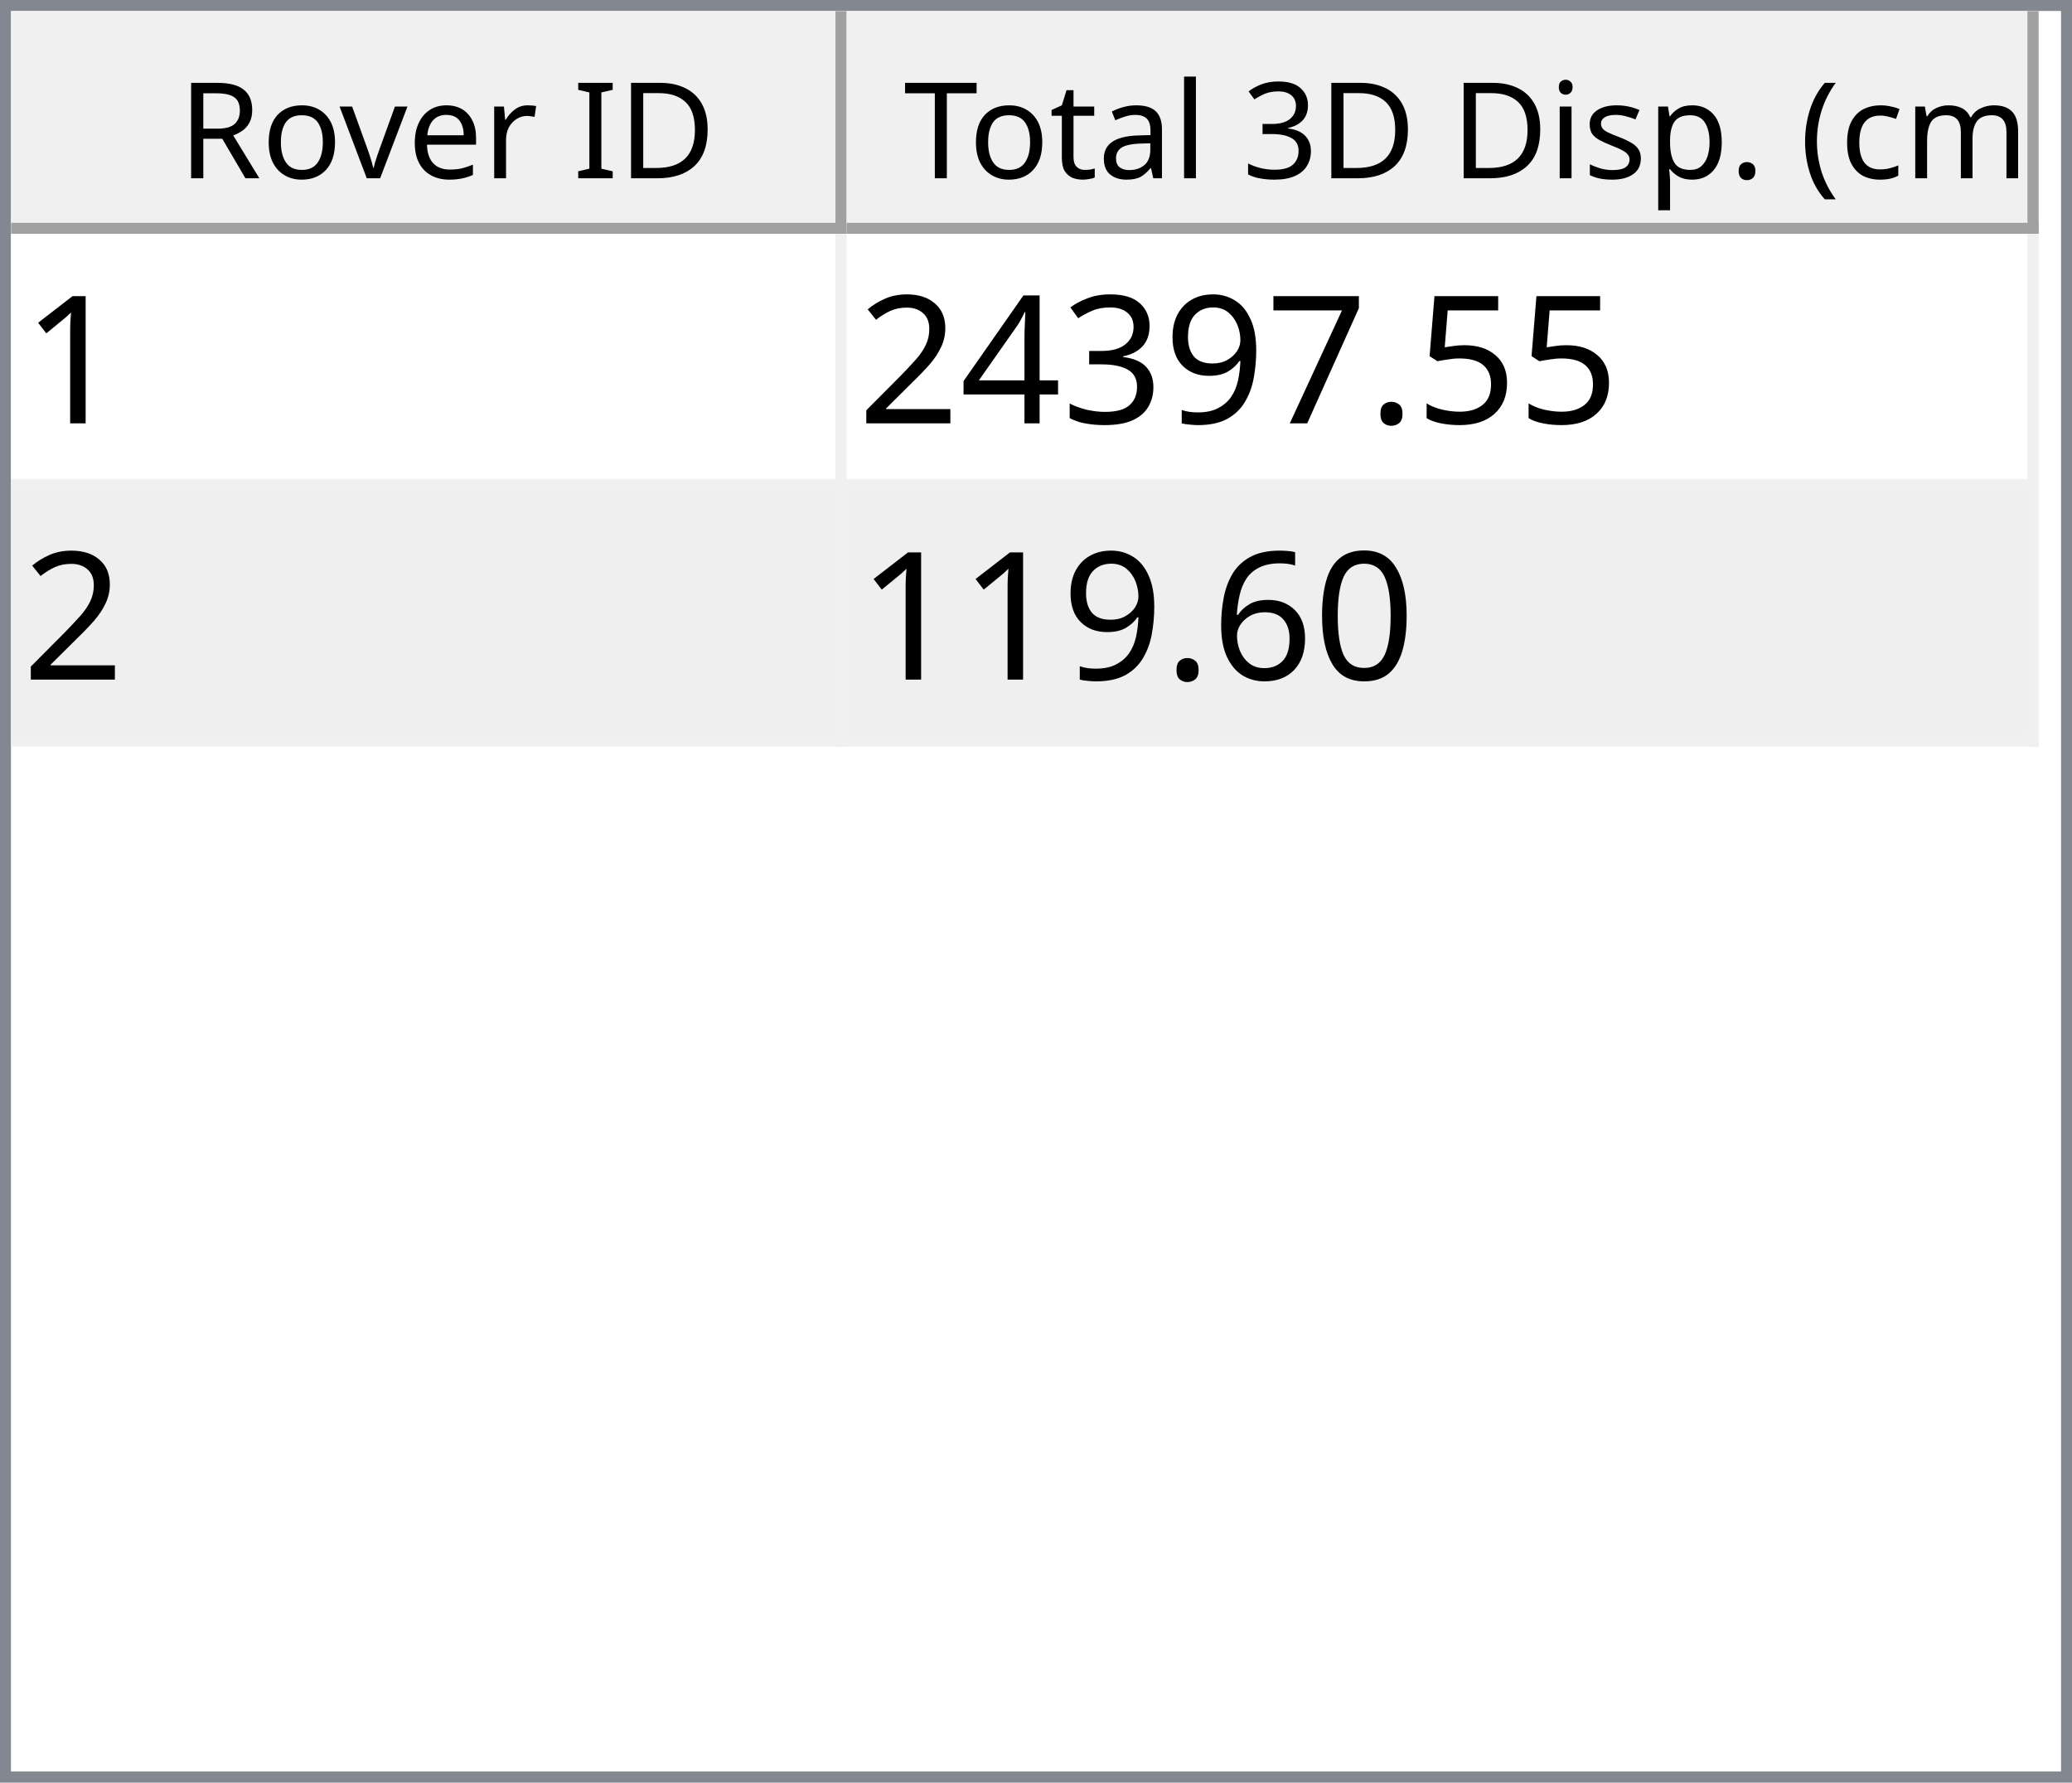
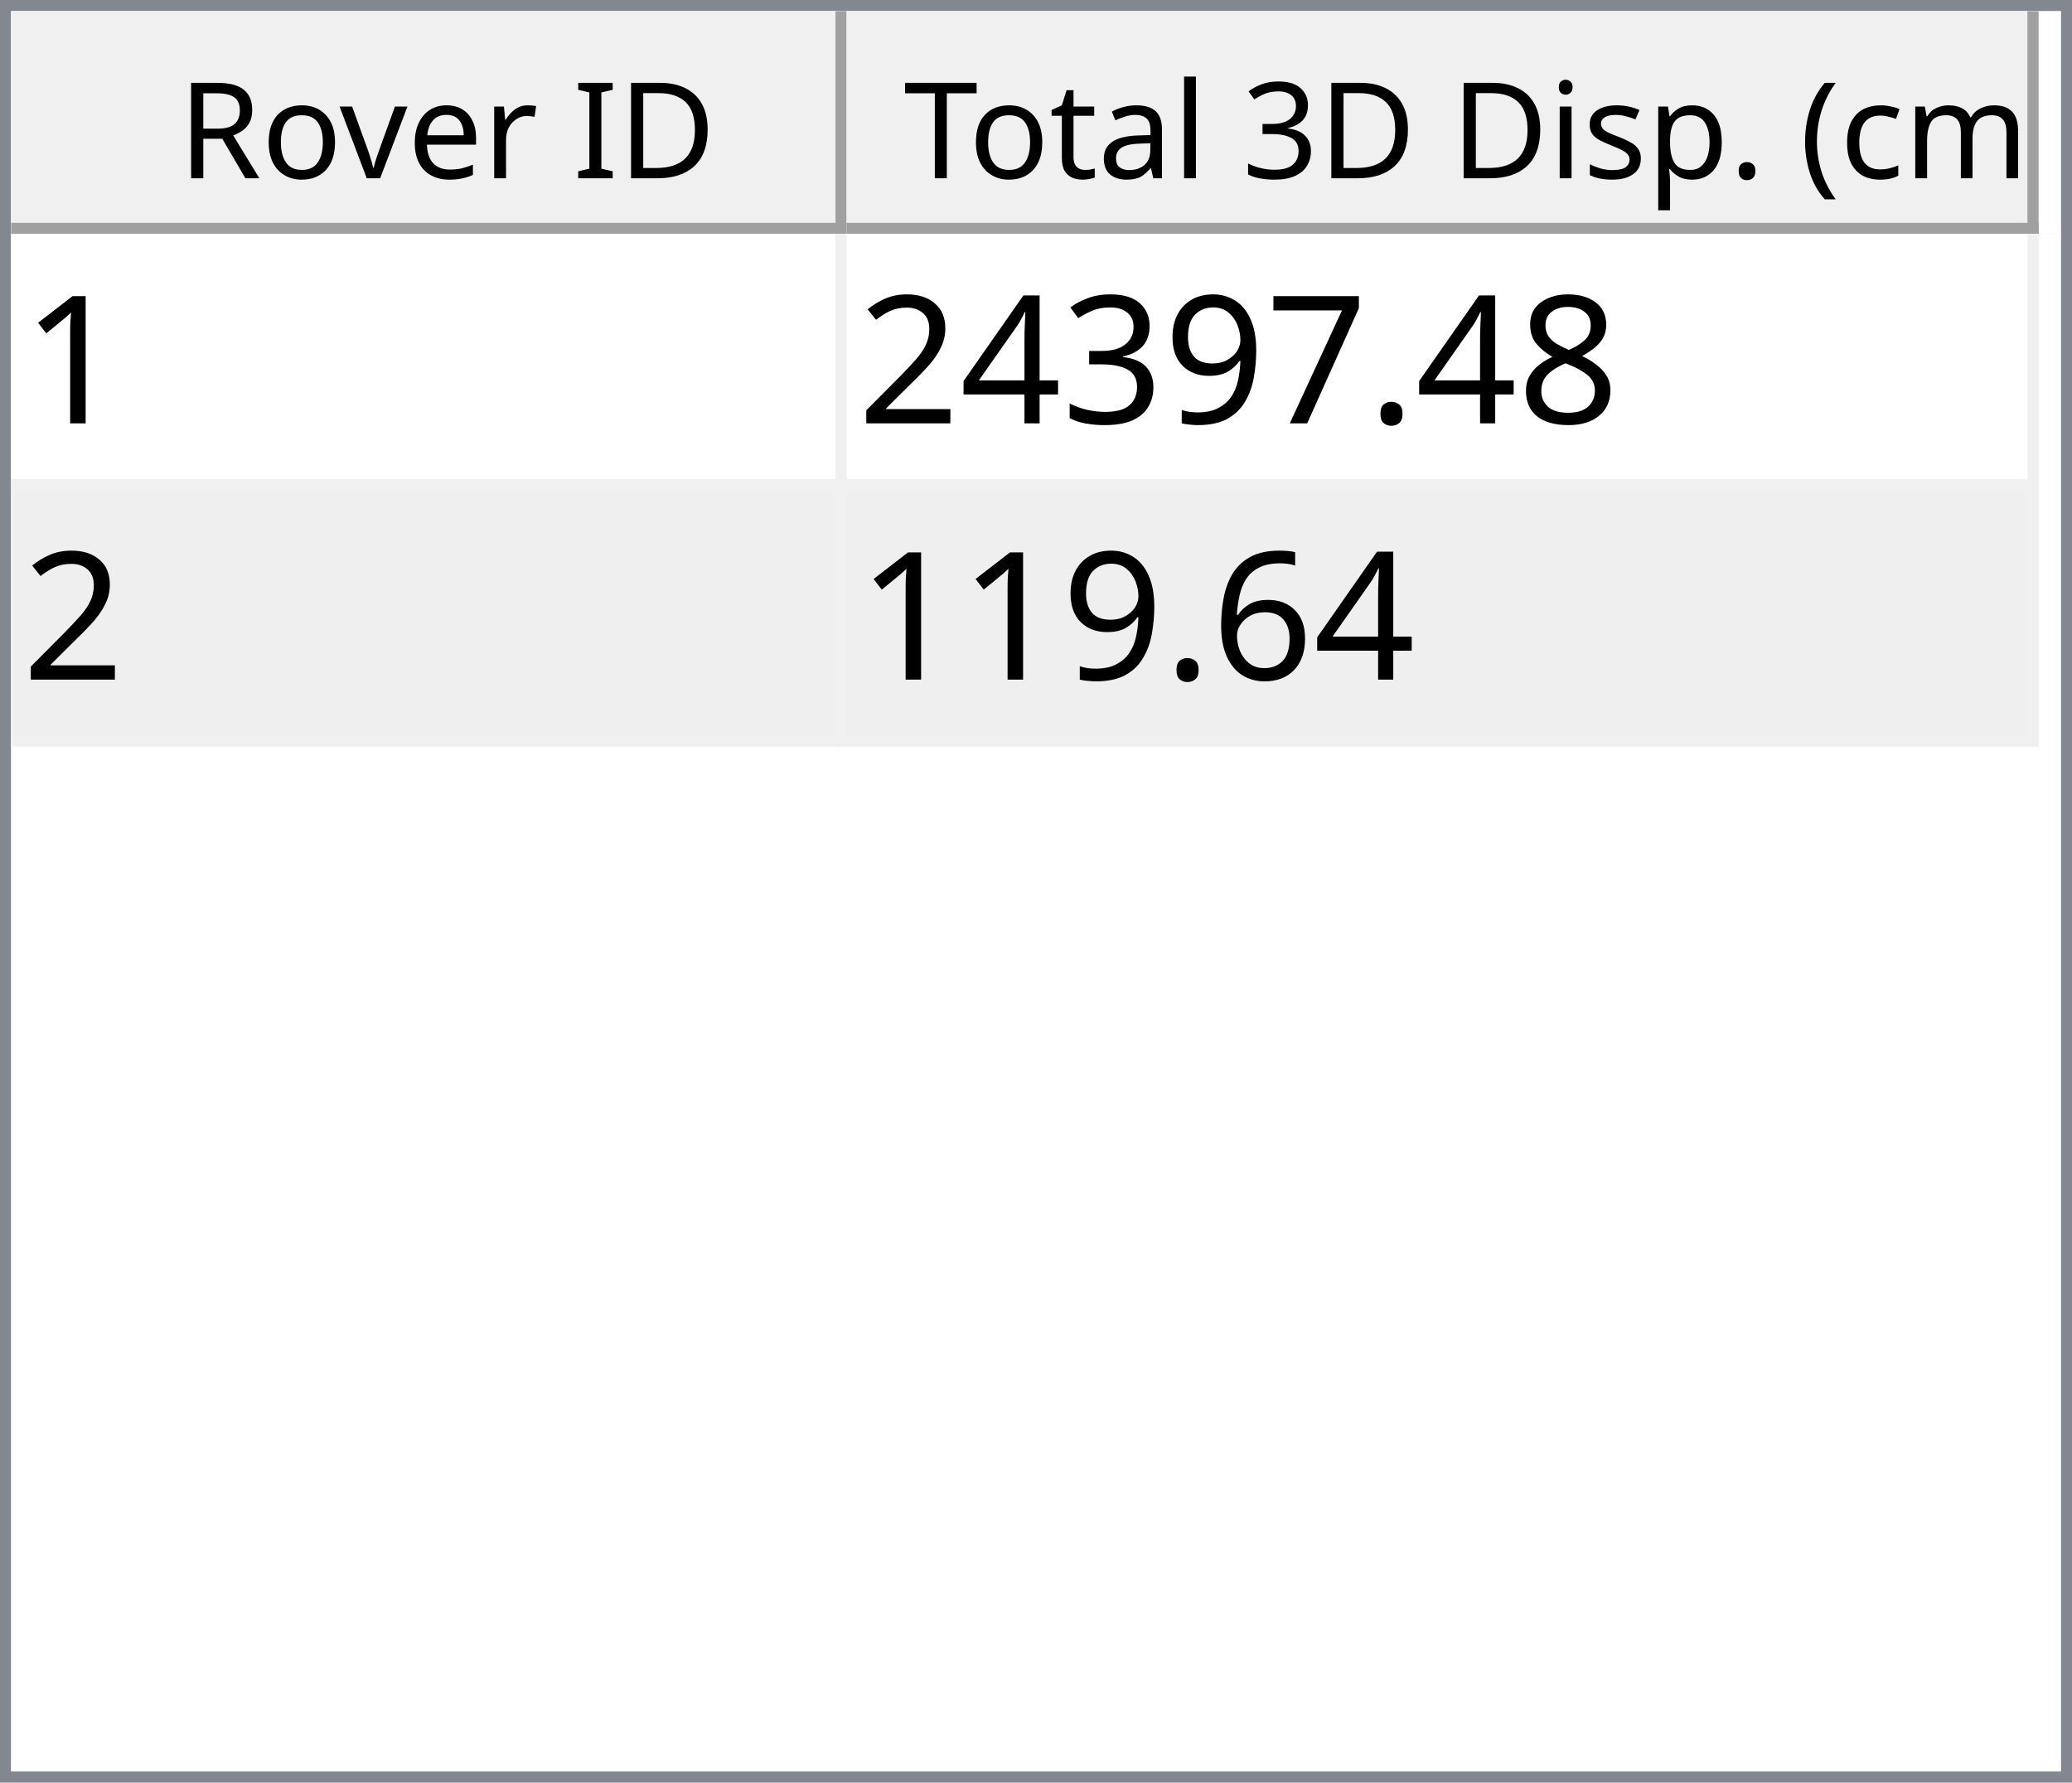
<svg xmlns="http://www.w3.org/2000/svg" style="fill-opacity:1; color-rendering:auto; color-interpolation:auto; text-rendering:auto; stroke:black; stroke-linecap:square; stroke-miterlimit:10; shape-rendering:auto; stroke-opacity:1; fill:black; stroke-dasharray:none; font-weight:normal; stroke-width:1; font-family:'Dialog'; font-style:normal; stroke-linejoin:miter; font-size:12px; stroke-dashoffset:0; image-rendering:auto;" width="186" height="160">
  <defs id="genericDefs" />
  <g>
    <defs id="defs1">
      <clipPath clipPathUnits="userSpaceOnUse" id="clipPath1">
        <path d="M0 0 L186 0 L186 160 L0 160 L0 0 Z" />
      </clipPath>
      <clipPath clipPathUnits="userSpaceOnUse" id="clipPath2">
        <path d="M0 0 L0 160 L186 160 L186 0 Z" />
      </clipPath>
      <clipPath clipPathUnits="userSpaceOnUse" id="clipPath3">
        <path d="M0 0 L0 20 L184 20 L184 0 Z" />
      </clipPath>
      <clipPath clipPathUnits="userSpaceOnUse" id="clipPath4">
        <path d="M0 0 L0 20 L75 20 L75 0 Z" />
      </clipPath>
      <clipPath clipPathUnits="userSpaceOnUse" id="clipPath5">
        <path d="M1 1 L1 19 L74 19 L74 1 Z" />
      </clipPath>
      <clipPath clipPathUnits="userSpaceOnUse" id="clipPath6">
        <path d="M0 0 L0 18 L73 18 L73 0 Z" />
      </clipPath>
      <clipPath clipPathUnits="userSpaceOnUse" id="clipPath7">
        <path d="M-0.5 -0.5 L-0.5 19.5 L74.5 19.5 L74.5 -0.5 Z" />
      </clipPath>
      <clipPath clipPathUnits="userSpaceOnUse" id="clipPath8">
        <path d="M0 0 L0 20 L107 20 L107 0 Z" />
      </clipPath>
      <clipPath clipPathUnits="userSpaceOnUse" id="clipPath9">
        <path d="M1 1 L1 19 L106 19 L106 1 Z" />
      </clipPath>
      <clipPath clipPathUnits="userSpaceOnUse" id="clipPath10">
        <path d="M0 0 L0 18 L105 18 L105 0 Z" />
      </clipPath>
      <clipPath clipPathUnits="userSpaceOnUse" id="clipPath11">
        <path d="M-0.5 -0.5 L-0.5 19.5 L106.5 19.5 L106.5 -0.5 Z" />
      </clipPath>
      <clipPath clipPathUnits="userSpaceOnUse" id="clipPath12">
        <path d="M0 0 L0 138 L184 138 L184 0 Z" />
      </clipPath>
      <clipPath clipPathUnits="userSpaceOnUse" id="clipPath13">
        <path d="M0 0 L0 46 L182 46 L182 0 Z" />
      </clipPath>
      <clipPath clipPathUnits="userSpaceOnUse" id="clipPath14">
        <path d="M-0.5 -0.5 L-0.5 45.5 L181.5 45.5 L181.5 -0.5 Z" />
      </clipPath>
      <clipPath clipPathUnits="userSpaceOnUse" id="clipPath15">
        <path d="M0 0 L0 22 L74 22 L74 0 Z" />
      </clipPath>
      <clipPath clipPathUnits="userSpaceOnUse" id="clipPath16">
        <path d="M0 0 L0 22 L106 22 L106 0 Z" />
      </clipPath>
      <font horiz-adv-x="64.551" id="font1">
        <font-face ascent="107.91" descent="25.098" units-per-em="100" style="font-style:normal; font-family:Segoe UI; font-weight:normal;" />
        <missing-glyph horiz-adv-x="64.551" d="M8.109 0 L8.109 68.266 L56.453 68.266 L56.453 0 L8.109 0 ZM15.328 7.234 L49.219 7.234 L49.219 61.031 L15.328 61.031 L15.328 7.234 Z" />
        <glyph unicode="D" horiz-adv-x="70.117" d="M9.188 0 L9.188 70.016 L28.516 70.016 Q65.531 70.016 65.531 35.891 Q65.531 19.672 55.25 9.836 Q44.969 0 27.734 0 L9.188 0 ZM17.391 62.594 L17.391 7.422 L27.828 7.422 Q41.609 7.422 49.273 14.797 Q56.938 22.172 56.938 35.688 Q56.938 62.594 28.328 62.594 L17.391 62.594 Z" />
        <glyph unicode="I" horiz-adv-x="26.611" d="M17.391 0 L9.188 0 L9.188 70.016 L17.391 70.016 L17.391 0 Z" />
        <glyph unicode=" " horiz-adv-x="27.393" d="" />
        <glyph unicode="r" horiz-adv-x="34.766" d="M34.188 41.891 Q32.078 43.5 28.125 43.5 Q23 43.5 19.555 38.672 Q16.109 33.844 16.109 25.484 L16.109 0 L8.109 0 L8.109 50 L16.109 50 L16.109 39.703 L16.312 39.703 Q18.016 44.969 21.531 47.922 Q25.047 50.875 29.391 50.875 Q32.516 50.875 34.188 50.203 L34.188 41.891 Z" />
        <glyph unicode="e" horiz-adv-x="52.295" d="M48.297 23 L12.984 23 Q13.188 14.656 17.484 10.109 Q21.781 5.562 29.297 5.562 Q37.75 5.562 44.828 11.141 L44.828 3.609 Q38.234 -1.172 27.391 -1.172 Q16.797 -1.172 10.742 5.641 Q4.688 12.453 4.688 24.812 Q4.688 36.469 11.305 43.82 Q17.922 51.172 27.734 51.172 Q37.547 51.172 42.922 44.828 Q48.297 38.484 48.297 27.203 L48.297 23 ZM40.094 29.781 Q40.047 36.719 36.75 40.578 Q33.453 44.438 27.594 44.438 Q21.922 44.438 17.969 40.383 Q14.016 36.328 13.094 29.781 L40.094 29.781 Z" />
        <glyph unicode="v" horiz-adv-x="47.9" d="M47.406 50 L27.484 0 L19.625 0 L0.688 50 L9.469 50 L22.172 13.672 Q23.578 9.672 23.922 6.688 L24.125 6.688 Q24.609 10.453 25.688 13.484 L38.969 50 L47.406 50 Z" />
        <glyph unicode="o" horiz-adv-x="58.594" d="M29 -1.172 Q17.922 -1.172 11.305 5.836 Q4.688 12.844 4.688 24.422 Q4.688 37.016 11.57 44.094 Q18.453 51.172 30.172 51.172 Q41.359 51.172 47.633 44.289 Q53.906 37.406 53.906 25.203 Q53.906 13.234 47.141 6.031 Q40.375 -1.172 29 -1.172 ZM29.594 44.438 Q21.875 44.438 17.383 39.188 Q12.891 33.938 12.891 24.703 Q12.891 15.828 17.43 10.695 Q21.969 5.562 29.594 5.562 Q37.359 5.562 41.531 10.594 Q45.703 15.625 45.703 24.906 Q45.703 34.281 41.531 39.359 Q37.359 44.438 29.594 44.438 Z" />
        <glyph unicode="R" horiz-adv-x="59.814" d="M59.375 0 L49.609 0 L37.891 19.625 Q36.281 22.359 34.766 24.289 Q33.25 26.219 31.664 27.438 Q30.078 28.656 28.25 29.219 Q26.422 29.781 24.125 29.781 L17.391 29.781 L17.391 0 L9.188 0 L9.188 70.016 L30.078 70.016 Q34.672 70.016 38.555 68.867 Q42.438 67.719 45.289 65.375 Q48.141 63.031 49.758 59.547 Q51.375 56.062 51.375 51.375 Q51.375 47.703 50.273 44.656 Q49.172 41.609 47.148 39.211 Q45.125 36.812 42.266 35.133 Q39.406 33.453 35.844 32.516 L35.844 32.328 Q37.594 31.547 38.891 30.547 Q40.188 29.547 41.359 28.18 Q42.531 26.812 43.68 25.078 Q44.828 23.344 46.234 21.047 L59.375 0 ZM17.391 62.594 L17.391 37.203 L28.516 37.203 Q31.594 37.203 34.203 38.133 Q36.812 39.062 38.719 40.797 Q40.625 42.531 41.703 45.047 Q42.781 47.562 42.781 50.688 Q42.781 56.297 39.141 59.445 Q35.5 62.594 28.609 62.594 L17.391 62.594 Z" />
        <glyph unicode=")" horiz-adv-x="30.176" d="M8.297 -15.922 L1.172 -15.922 Q16.406 2.344 16.406 26.812 Q16.406 51.469 1.078 70.016 L8.297 70.016 Q23.531 52.156 23.531 26.703 Q23.531 1.375 8.297 -15.922 Z" />
        <glyph unicode="m" horiz-adv-x="86.133" d="M79.109 0 L71.094 0 L71.094 28.719 Q71.094 37.016 68.531 40.727 Q65.969 44.438 59.906 44.438 Q54.781 44.438 51.195 39.75 Q47.609 35.062 47.609 28.516 L47.609 0 L39.594 0 L39.594 29.688 Q39.594 44.438 28.219 44.438 Q22.953 44.438 19.531 40.016 Q16.109 35.594 16.109 28.516 L16.109 0 L8.109 0 L8.109 50 L16.109 50 L16.109 42.094 L16.312 42.094 Q21.625 51.172 31.844 51.172 Q36.969 51.172 40.773 48.312 Q44.578 45.453 46 40.828 Q51.562 51.172 62.594 51.172 Q79.109 51.172 79.109 30.812 L79.109 0 Z" />
        <glyph unicode="c" horiz-adv-x="46.191" d="M42.188 2.297 Q36.422 -1.172 28.516 -1.172 Q17.828 -1.172 11.258 5.789 Q4.688 12.75 4.688 23.828 Q4.688 36.188 11.766 43.68 Q18.844 51.172 30.672 51.172 Q37.25 51.172 42.281 48.734 L42.281 40.531 Q36.719 44.438 30.375 44.438 Q22.703 44.438 17.797 38.945 Q12.891 33.453 12.891 24.516 Q12.891 15.719 17.508 10.641 Q22.125 5.562 29.891 5.562 Q36.422 5.562 42.188 9.906 L42.188 2.297 Z" />
        <glyph unicode="(" horiz-adv-x="30.176" d="M29.109 -15.922 L21.969 -15.922 Q6.844 1.375 6.844 26.703 Q6.844 52.156 21.969 70.016 L29.203 70.016 Q13.875 51.469 13.875 26.812 Q13.875 2.344 29.109 -15.922 Z" />
        <glyph unicode="." horiz-adv-x="21.68" d="M10.891 -1.078 Q8.641 -1.078 7.055 0.539 Q5.469 2.156 5.469 4.391 Q5.469 6.641 7.055 8.273 Q8.641 9.906 10.891 9.906 Q13.188 9.906 14.797 8.273 Q16.406 6.641 16.406 4.391 Q16.406 2.156 14.797 0.539 Q13.188 -1.078 10.891 -1.078 Z" />
        <glyph unicode="p" horiz-adv-x="58.789" d="M16.312 7.234 L16.109 7.234 L16.109 -23 L8.109 -23 L8.109 50 L16.109 50 L16.109 41.219 L16.312 41.219 Q22.219 51.172 33.594 51.172 Q43.266 51.172 48.688 44.461 Q54.109 37.75 54.109 26.469 Q54.109 13.922 48 6.375 Q41.891 -1.172 31.297 -1.172 Q21.578 -1.172 16.312 7.234 ZM16.109 27.391 L16.109 20.406 Q16.109 14.203 20.141 9.883 Q24.172 5.562 30.375 5.562 Q37.641 5.562 41.773 11.133 Q45.906 16.703 45.906 26.609 Q45.906 34.969 42.047 39.703 Q38.188 44.438 31.594 44.438 Q24.609 44.438 20.359 39.578 Q16.109 34.719 16.109 27.391 Z" />
        <glyph unicode="s" horiz-adv-x="42.432" d="M5.078 1.812 L5.078 10.406 Q11.625 5.562 19.484 5.562 Q30.031 5.562 30.031 12.594 Q30.031 14.594 29.125 15.992 Q28.219 17.391 26.68 18.461 Q25.141 19.531 23.07 20.383 Q21 21.234 18.609 22.172 Q15.281 23.484 12.766 24.828 Q10.25 26.172 8.57 27.859 Q6.891 29.547 6.031 31.695 Q5.172 33.844 5.172 36.719 Q5.172 40.234 6.789 42.945 Q8.406 45.656 11.086 47.484 Q13.766 49.312 17.211 50.242 Q20.656 51.172 24.312 51.172 Q30.812 51.172 35.938 48.922 L35.938 40.828 Q30.422 44.438 23.25 44.438 Q21 44.438 19.195 43.922 Q17.391 43.406 16.094 42.477 Q14.797 41.547 14.086 40.258 Q13.375 38.969 13.375 37.406 Q13.375 35.453 14.086 34.133 Q14.797 32.812 16.164 31.789 Q17.531 30.766 19.484 29.938 Q21.438 29.109 23.922 28.125 Q27.25 26.859 29.883 25.516 Q32.516 24.172 34.375 22.484 Q36.234 20.797 37.234 18.602 Q38.234 16.406 38.234 13.375 Q38.234 9.672 36.602 6.938 Q34.969 4.203 32.234 2.398 Q29.5 0.594 25.93 -0.289 Q22.359 -1.172 18.453 -1.172 Q10.75 -1.172 5.078 1.812 Z" />
        <glyph unicode="i" horiz-adv-x="24.219" d="M12.203 62.703 Q10.062 62.703 8.547 64.164 Q7.031 65.625 7.031 67.875 Q7.031 70.125 8.547 71.609 Q10.062 73.094 12.203 73.094 Q14.406 73.094 15.945 71.609 Q17.484 70.125 17.484 67.875 Q17.484 65.719 15.945 64.211 Q14.406 62.703 12.203 62.703 ZM16.109 0 L8.109 0 L8.109 50 L16.109 50 L16.109 0 Z" />
        <glyph unicode="3" horiz-adv-x="53.906" d="M46.531 19.828 Q46.531 15.094 44.75 11.211 Q42.969 7.328 39.719 4.57 Q36.469 1.812 31.93 0.297 Q27.391 -1.219 21.922 -1.219 Q11.922 -1.219 6 2.594 L6 11.188 Q13.094 5.609 22.219 5.609 Q25.875 5.609 28.828 6.539 Q31.781 7.469 33.906 9.227 Q36.031 10.984 37.18 13.477 Q38.328 15.969 38.328 19.094 Q38.328 32.812 18.797 32.812 L12.984 32.812 L12.984 39.594 L18.5 39.594 Q35.797 39.594 35.797 52.484 Q35.797 64.406 22.609 64.406 Q15.188 64.406 8.688 59.422 L8.688 67.188 Q15.375 71.188 24.609 71.188 Q29 71.188 32.57 69.969 Q36.141 68.75 38.68 66.555 Q41.219 64.359 42.609 61.281 Q44 58.203 44 54.5 Q44 40.672 30.031 36.719 L30.031 36.531 Q33.594 36.141 36.625 34.797 Q39.656 33.453 41.852 31.305 Q44.047 29.156 45.289 26.25 Q46.531 23.344 46.531 19.828 Z" />
        <glyph unicode="l" horiz-adv-x="24.219" d="M16.109 0 L8.109 0 L8.109 74.031 L16.109 74.031 L16.109 0 Z" />
        <glyph unicode="a" horiz-adv-x="50.879" d="M43.891 0 L35.891 0 L35.891 7.812 L35.688 7.812 Q30.469 -1.172 20.312 -1.172 Q12.844 -1.172 8.617 2.781 Q4.391 6.734 4.391 13.281 Q4.391 27.297 20.906 29.594 L35.891 31.688 Q35.891 44.438 25.594 44.438 Q16.547 44.438 9.281 38.281 L9.281 46.484 Q16.656 51.172 26.266 51.172 Q43.891 51.172 43.891 32.516 L43.891 0 ZM35.891 25.297 L23.828 23.641 Q18.266 22.859 15.43 20.875 Q12.594 18.891 12.594 13.875 Q12.594 10.203 15.211 7.883 Q17.828 5.562 22.172 5.562 Q28.125 5.562 32.008 9.742 Q35.891 13.922 35.891 20.312 L35.891 25.297 Z" />
        <glyph unicode="t" horiz-adv-x="33.887" d="M31.297 0.484 Q28.469 -1.078 23.828 -1.078 Q10.688 -1.078 10.688 13.578 L10.688 43.172 L2.094 43.172 L2.094 50 L10.688 50 L10.688 62.203 L18.703 64.797 L18.703 50 L31.297 50 L31.297 43.172 L18.703 43.172 L18.703 14.984 Q18.703 9.969 20.414 7.82 Q22.125 5.672 26.078 5.672 Q29.109 5.672 31.297 7.328 L31.297 0.484 Z" />
        <glyph unicode="T" horiz-adv-x="52.393" d="M50.594 62.594 L30.375 62.594 L30.375 0 L22.172 0 L22.172 62.594 L2 62.594 L2 70.016 L50.594 70.016 L50.594 62.594 Z" />
      </font>
      <font horiz-adv-x="75.0" id="font2">
        <font-face ascent="100.537" descent="21.973" units-per-em="100" style="font-style:normal; font-family:sans-serif; font-weight:normal;" />
        <missing-glyph horiz-adv-x="75.0" d="M12.5 0 L12.5 62.5 L62.5 62.5 L62.5 0 L12.5 0 ZM14.062 1.562 L60.938 1.562 L60.938 60.938 L14.062 60.938 L14.062 1.562 Z" />
        <glyph unicode="1" horiz-adv-x="55.615" d="M37.25 0 L28.469 0 L28.469 56 Q25.297 52.984 20.141 49.953 Q14.984 46.922 10.891 45.406 L10.891 53.906 Q18.266 57.375 23.781 62.305 Q29.297 67.234 31.594 71.875 L37.25 71.875 L37.25 0 Z" />
-         <glyph unicode="5" horiz-adv-x="55.615" d="M4.156 18.75 L13.375 19.531 Q14.406 12.797 18.141 9.398 Q21.875 6 27.156 6 Q33.5 6 37.891 10.789 Q42.281 15.578 42.281 23.484 Q42.281 31 38.062 35.352 Q33.844 39.703 27 39.703 Q22.75 39.703 19.336 37.773 Q15.922 35.844 13.969 32.766 L5.719 33.844 L12.641 70.609 L48.25 70.609 L48.25 62.203 L19.672 62.203 L15.828 42.969 Q22.266 47.469 29.344 47.469 Q38.719 47.469 45.164 40.969 Q51.609 34.469 51.609 24.266 Q51.609 14.547 45.953 7.469 Q39.062 -1.219 27.156 -1.219 Q17.391 -1.219 11.211 4.25 Q5.031 9.719 4.156 18.75 Z" />
+         <glyph unicode="8" horiz-adv-x="55.615" d="M17.672 38.812 Q12.203 40.828 9.57 44.539 Q6.938 48.25 6.938 53.422 Q6.938 61.234 12.555 66.555 Q18.172 71.875 27.484 71.875 Q36.859 71.875 42.578 66.43 Q48.297 60.984 48.297 53.172 Q48.297 48.188 45.68 44.508 Q43.062 40.828 37.75 38.812 Q44.344 36.672 47.781 31.883 Q51.219 27.094 51.219 20.453 Q51.219 11.281 44.727 5.031 Q38.234 -1.219 27.641 -1.219 Q17.047 -1.219 10.547 5.055 Q4.047 11.328 4.047 20.703 Q4.047 27.688 7.594 32.398 Q11.141 37.109 17.672 38.812 ZM15.922 53.719 Q15.922 48.641 19.195 45.414 Q22.469 42.188 27.688 42.188 Q32.766 42.188 36.016 45.383 Q39.266 48.578 39.266 53.219 Q39.266 58.062 35.914 61.359 Q32.562 64.656 27.594 64.656 Q22.562 64.656 19.242 61.43 Q15.922 58.203 15.922 53.719 ZM13.094 20.656 Q13.094 16.891 14.875 13.375 Q16.656 9.859 20.172 7.93 Q23.688 6 27.734 6 Q34.031 6 38.133 10.055 Q42.234 14.109 42.234 20.359 Q42.234 26.703 38.016 30.859 Q33.797 35.016 27.438 35.016 Q21.234 35.016 17.164 30.914 Q13.094 26.812 13.094 20.656 Z" />
        <glyph unicode="." horiz-adv-x="27.783" d="M9.078 0 L9.078 10.016 L19.094 10.016 L19.094 0 L9.078 0 Z" />
        <glyph unicode="7" horiz-adv-x="55.615" d="M4.734 62.203 L4.734 70.656 L51.078 70.656 L51.078 63.812 Q44.234 56.547 37.523 44.484 Q30.812 32.422 27.156 19.672 Q24.516 10.688 23.781 0 L14.75 0 Q14.891 8.453 18.062 20.414 Q21.234 32.375 27.172 43.484 Q33.109 54.594 39.797 62.203 L4.734 62.203 Z" />
        <glyph unicode="9" horiz-adv-x="55.615" d="M5.469 16.547 L13.922 17.328 Q14.984 11.375 18.016 8.688 Q21.047 6 25.781 6 Q29.828 6 32.883 7.859 Q35.938 9.719 37.891 12.82 Q39.844 15.922 41.164 21.195 Q42.484 26.469 42.484 31.938 Q42.484 32.516 42.438 33.688 Q39.797 29.5 35.234 26.883 Q30.672 24.266 25.344 24.266 Q16.453 24.266 10.305 30.711 Q4.156 37.156 4.156 47.703 Q4.156 58.594 10.578 65.234 Q17 71.875 26.656 71.875 Q33.641 71.875 39.43 68.117 Q45.219 64.359 48.219 57.398 Q51.219 50.438 51.219 37.25 Q51.219 23.531 48.242 15.406 Q45.266 7.281 39.383 3.031 Q33.5 -1.219 25.594 -1.219 Q17.188 -1.219 11.867 3.445 Q6.547 8.109 5.469 16.547 ZM41.453 48.141 Q41.453 55.719 37.43 60.156 Q33.406 64.594 27.734 64.594 Q21.875 64.594 17.531 59.812 Q13.188 55.031 13.188 47.406 Q13.188 40.578 17.312 36.305 Q21.438 32.031 27.484 32.031 Q33.594 32.031 37.523 36.305 Q41.453 40.578 41.453 48.141 Z" />
        <glyph unicode="3" horiz-adv-x="55.615" d="M4.203 18.891 L12.984 20.062 Q14.5 12.594 18.141 9.297 Q21.781 6 27 6 Q33.203 6 37.477 10.297 Q41.75 14.594 41.75 20.953 Q41.75 27 37.797 30.93 Q33.844 34.859 27.734 34.859 Q25.25 34.859 21.531 33.891 L22.516 41.609 Q23.391 41.5 23.922 41.5 Q29.547 41.5 34.039 44.43 Q38.531 47.359 38.531 53.469 Q38.531 58.297 35.258 61.477 Q31.984 64.656 26.812 64.656 Q21.688 64.656 18.266 61.43 Q14.844 58.203 13.875 51.766 L5.078 53.328 Q6.688 62.156 12.398 67.016 Q18.109 71.875 26.609 71.875 Q32.469 71.875 37.398 69.359 Q42.328 66.844 44.945 62.5 Q47.562 58.156 47.562 53.266 Q47.562 48.641 45.07 44.828 Q42.578 41.016 37.703 38.766 Q44.047 37.312 47.562 32.695 Q51.078 28.078 51.078 21.141 Q51.078 11.766 44.242 5.25 Q37.406 -1.266 26.953 -1.266 Q17.531 -1.266 11.305 4.352 Q5.078 9.969 4.203 18.891 Z" />
        <glyph unicode="4" horiz-adv-x="55.615" d="M32.328 0 L32.328 17.141 L1.266 17.141 L1.266 25.203 L33.938 71.578 L41.109 71.578 L41.109 25.203 L50.781 25.203 L50.781 17.141 L41.109 17.141 L41.109 0 L32.328 0 ZM32.328 25.203 L32.328 57.469 L9.906 25.203 L32.328 25.203 Z" />
        <glyph unicode="2" horiz-adv-x="55.615" d="M50.344 8.453 L50.344 0 L3.031 0 Q2.938 3.172 4.047 6.109 Q5.859 10.938 9.836 15.625 Q13.812 20.312 21.344 26.469 Q33.016 36.031 37.117 41.625 Q41.219 47.219 41.219 52.203 Q41.219 57.422 37.477 61.008 Q33.734 64.594 27.734 64.594 Q21.391 64.594 17.578 60.789 Q13.766 56.984 13.719 50.25 L4.688 51.172 Q5.609 61.281 11.664 66.578 Q17.719 71.875 27.938 71.875 Q38.234 71.875 44.242 66.164 Q50.25 60.453 50.25 52 Q50.25 47.703 48.492 43.555 Q46.734 39.406 42.656 34.812 Q38.578 30.219 29.109 22.219 Q21.188 15.578 18.945 13.211 Q16.703 10.844 15.234 8.453 L50.344 8.453 Z" />
-         <glyph unicode="0" horiz-adv-x="55.615" d="M4.156 35.297 Q4.156 48 6.766 55.742 Q9.375 63.484 14.523 67.68 Q19.672 71.875 27.484 71.875 Q33.25 71.875 37.594 69.555 Q41.938 67.234 44.773 62.867 Q47.609 58.5 49.219 52.227 Q50.828 45.953 50.828 35.297 Q50.828 22.703 48.242 14.969 Q45.656 7.234 40.508 3.008 Q35.359 -1.219 27.484 -1.219 Q17.141 -1.219 11.234 6.203 Q4.156 15.141 4.156 35.297 ZM13.188 35.297 Q13.188 17.672 17.312 11.836 Q21.438 6 27.484 6 Q33.547 6 37.672 11.859 Q41.797 17.719 41.797 35.297 Q41.797 52.984 37.672 58.789 Q33.547 64.594 27.391 64.594 Q21.344 64.594 17.719 59.469 Q13.188 52.938 13.188 35.297 Z" />
        <glyph unicode="6" horiz-adv-x="55.615" d="M49.75 54.047 L41.016 53.375 Q39.844 58.547 37.703 60.891 Q34.125 64.656 28.906 64.656 Q24.703 64.656 21.531 62.312 Q17.391 59.281 14.992 53.469 Q12.594 47.656 12.5 36.922 Q15.672 41.75 20.266 44.094 Q24.859 46.438 29.891 46.438 Q38.672 46.438 44.852 39.969 Q51.031 33.5 51.031 23.25 Q51.031 16.5 48.125 10.719 Q45.219 4.938 40.141 1.859 Q35.062 -1.219 28.609 -1.219 Q17.625 -1.219 10.695 6.859 Q3.766 14.938 3.766 33.5 Q3.766 54.25 11.422 63.672 Q18.109 71.875 29.438 71.875 Q37.891 71.875 43.289 67.141 Q48.688 62.406 49.75 54.047 ZM13.875 23.188 Q13.875 18.656 15.797 14.508 Q17.719 10.359 21.188 8.18 Q24.656 6 28.469 6 Q34.031 6 38.039 10.492 Q42.047 14.984 42.047 22.703 Q42.047 30.125 38.086 34.398 Q34.125 38.672 28.125 38.672 Q22.172 38.672 18.023 34.398 Q13.875 30.125 13.875 23.188 Z" />
      </font>
    </defs>
    <g style="fill:white; stroke:white;">
      <rect x="0" y="0" width="186" style="clip-path:url(#clipPath1); stroke:none;" height="160" />
    </g>
    <g style="fill:white; text-rendering:optimizeSpeed; color-rendering:optimizeSpeed; image-rendering:optimizeSpeed; shape-rendering:crispEdges; stroke:white; color-interpolation:sRGB;">
      <rect x="0" width="186" height="160" y="0" style="stroke:none;" />
      <path style="stroke:none;" d="M0 160 L186 160 L186 0 L0 0 Z" />
    </g>
    <g style="fill:rgb(240,240,240); font-family:'Segoe UI'; stroke:rgb(240,240,240);">
      <rect x="0" y="0" width="186" style="clip-path:url(#clipPath2); stroke:none;" height="160" />
    </g>
    <g style="fill:rgb(130,135,144); font-family:'Segoe UI'; stroke:rgb(130,135,144);">
      <path d="M0 0 L186 0 L186 160 L0 160 L0 0 ZM1 1 L185 1 L185 159 L1 159 L1 1 Z" style="fill-rule:evenodd; clip-path:url(#clipPath2); stroke:none;" />
    </g>
    <g style="fill:white; font-family:'Segoe UI'; stroke:white;" transform="translate(1,1)">
      <rect x="0" y="0" width="184" style="clip-path:url(#clipPath3); stroke:none;" height="20" />
    </g>
    <g style="fill:rgb(240,240,240); font-family:'Segoe UI'; stroke:rgb(240,240,240);" transform="translate(1,1)">
      <rect x="0" y="0" width="75" style="clip-path:url(#clipPath4); stroke:none;" height="20" />
    </g>
    <g style="font-family:'Segoe UI';" transform="translate(2,2)">
      <text x="14" xml:space="preserve" y="14" style="clip-path:url(#clipPath6); stroke:none;">Rover ID</text>
    </g>
    <g style="fill:rgb(160,160,160); font-family:'Segoe UI'; stroke:rgb(160,160,160); stroke-linejoin:bevel;" transform="translate(1.5,1.5)">
      <line x1="74" x2="74" y1="0" style="fill:none; clip-path:url(#clipPath7);" y2="19" />
    </g>
    <g style="fill:rgb(160,160,160); font-family:'Segoe UI'; stroke:rgb(160,160,160); stroke-linejoin:bevel;" transform="matrix(1,0,0,1,1,1) translate(0.5,0.5)">
      <line x1="0" x2="74" y1="19" style="fill:none; clip-path:url(#clipPath7);" y2="19" />
    </g>
    <g style="fill:rgb(240,240,240); font-family:'Segoe UI'; stroke:rgb(240,240,240);" transform="translate(76,1)">
      <rect x="0" y="0" width="107" style="clip-path:url(#clipPath8); stroke:none;" height="20" />
    </g>
    <g style="font-family:'Segoe UI';" transform="translate(77,2)">
      <text x="1" xml:space="preserve" y="14" style="clip-path:url(#clipPath10); stroke:none;"> Total 3D Disp. (cm)</text>
    </g>
    <g style="fill:rgb(160,160,160); font-family:'Segoe UI'; stroke:rgb(160,160,160); stroke-linejoin:bevel;" transform="translate(76.5,1.5)">
      <line x1="106" x2="106" y1="0" style="fill:none; clip-path:url(#clipPath11);" y2="19" />
    </g>
    <g style="fill:rgb(160,160,160); font-family:'Segoe UI'; stroke:rgb(160,160,160); stroke-linejoin:bevel;" transform="matrix(1,0,0,1,76,1) translate(0.5,0.5)">
      <line x1="0" x2="106" y1="19" style="fill:none; clip-path:url(#clipPath11);" y2="19" />
    </g>
    <g style="fill:white; font-family:'Segoe UI'; stroke:white;" transform="translate(1,21)">
      <rect x="0" y="0" width="184" style="clip-path:url(#clipPath12); stroke:none;" height="138" />
    </g>
    <g style="fill:rgb(240,240,240); font-size:16px; font-family:sans-serif; stroke:rgb(240,240,240);" transform="translate(1,21)">
      <rect x="0" y="0" width="182" style="clip-path:url(#clipPath13); stroke:none;" height="46" />
      <line transform="translate(0.5,0.5)" x1="0" x2="181" y1="22" style="clip-path:url(#clipPath14); fill:none; stroke-linejoin:bevel;" y2="22" />
    </g>
    <g transform="matrix(1,0,0,1,1,21) translate(0.5,0.5)" style="fill:rgb(240,240,240); font-size:16px; font-family:sans-serif; stroke:rgb(240,240,240); stroke-linejoin:bevel;">
      <line x1="0" x2="181" y1="45" style="fill:none; clip-path:url(#clipPath14);" y2="45" />
    </g>
    <g transform="matrix(1,0,0,1,1,21) translate(0.5,0.5)" style="fill:rgb(240,240,240); font-size:16px; font-family:sans-serif; stroke:rgb(240,240,240); stroke-linejoin:bevel;">
      <line x1="74" x2="74" y1="0" style="fill:none; clip-path:url(#clipPath14);" y2="45" />
    </g>
    <g transform="matrix(1,0,0,1,1,21) translate(0.5,0.5)" style="fill:rgb(240,240,240); font-size:16px; font-family:sans-serif; stroke:rgb(240,240,240); stroke-linejoin:bevel;">
      <line x1="181" x2="181" y1="0" style="fill:none; clip-path:url(#clipPath14);" y2="45" />
    </g>
    <g style="fill:white; font-size:16px; font-family:sans-serif; stroke:white;" transform="matrix(1,0,0,1,1,21)">
      <rect x="0" y="0" width="74" style="clip-path:url(#clipPath15); stroke:none;" height="22" />
      <text x="1" y="17" style="fill:black; clip-path:url(#clipPath15); stroke:none;" xml:space="preserve">1</text>
    </g>
    <g style="fill:white; font-size:16px; font-family:sans-serif; stroke:white;" transform="matrix(1,0,0,1,1,21) translate(75,0)">
      <rect x="0" y="0" width="106" style="clip-path:url(#clipPath16); stroke:none;" height="22" />
-       <text x="1" y="17" style="fill:black; clip-path:url(#clipPath16); stroke:none;" xml:space="preserve">24397.55</text>
+       <text x="1" y="17" style="fill:black; clip-path:url(#clipPath16); stroke:none;" xml:space="preserve">24397.48</text>
    </g>
    <g style="fill:rgb(239,239,239); font-size:16px; font-family:sans-serif; stroke:rgb(239,239,239);" transform="matrix(1,0,0,1,1,21) translate(0,23)">
      <rect x="0" y="0" width="74" style="clip-path:url(#clipPath15); stroke:none;" height="22" />
      <text x="1" y="17" style="fill:black; clip-path:url(#clipPath15); stroke:none;" xml:space="preserve">2</text>
    </g>
    <g style="fill:rgb(239,239,239); font-size:16px; font-family:sans-serif; stroke:rgb(239,239,239);" transform="matrix(1,0,0,1,1,21) translate(75,23)">
      <rect x="0" y="0" width="106" style="clip-path:url(#clipPath16); stroke:none;" height="22" />
-       <text x="1" y="17" style="fill:black; clip-path:url(#clipPath16); stroke:none;" xml:space="preserve">119.60</text>
+       <text x="1" y="17" style="fill:black; clip-path:url(#clipPath16); stroke:none;" xml:space="preserve">119.64</text>
    </g>
  </g>
</svg>
